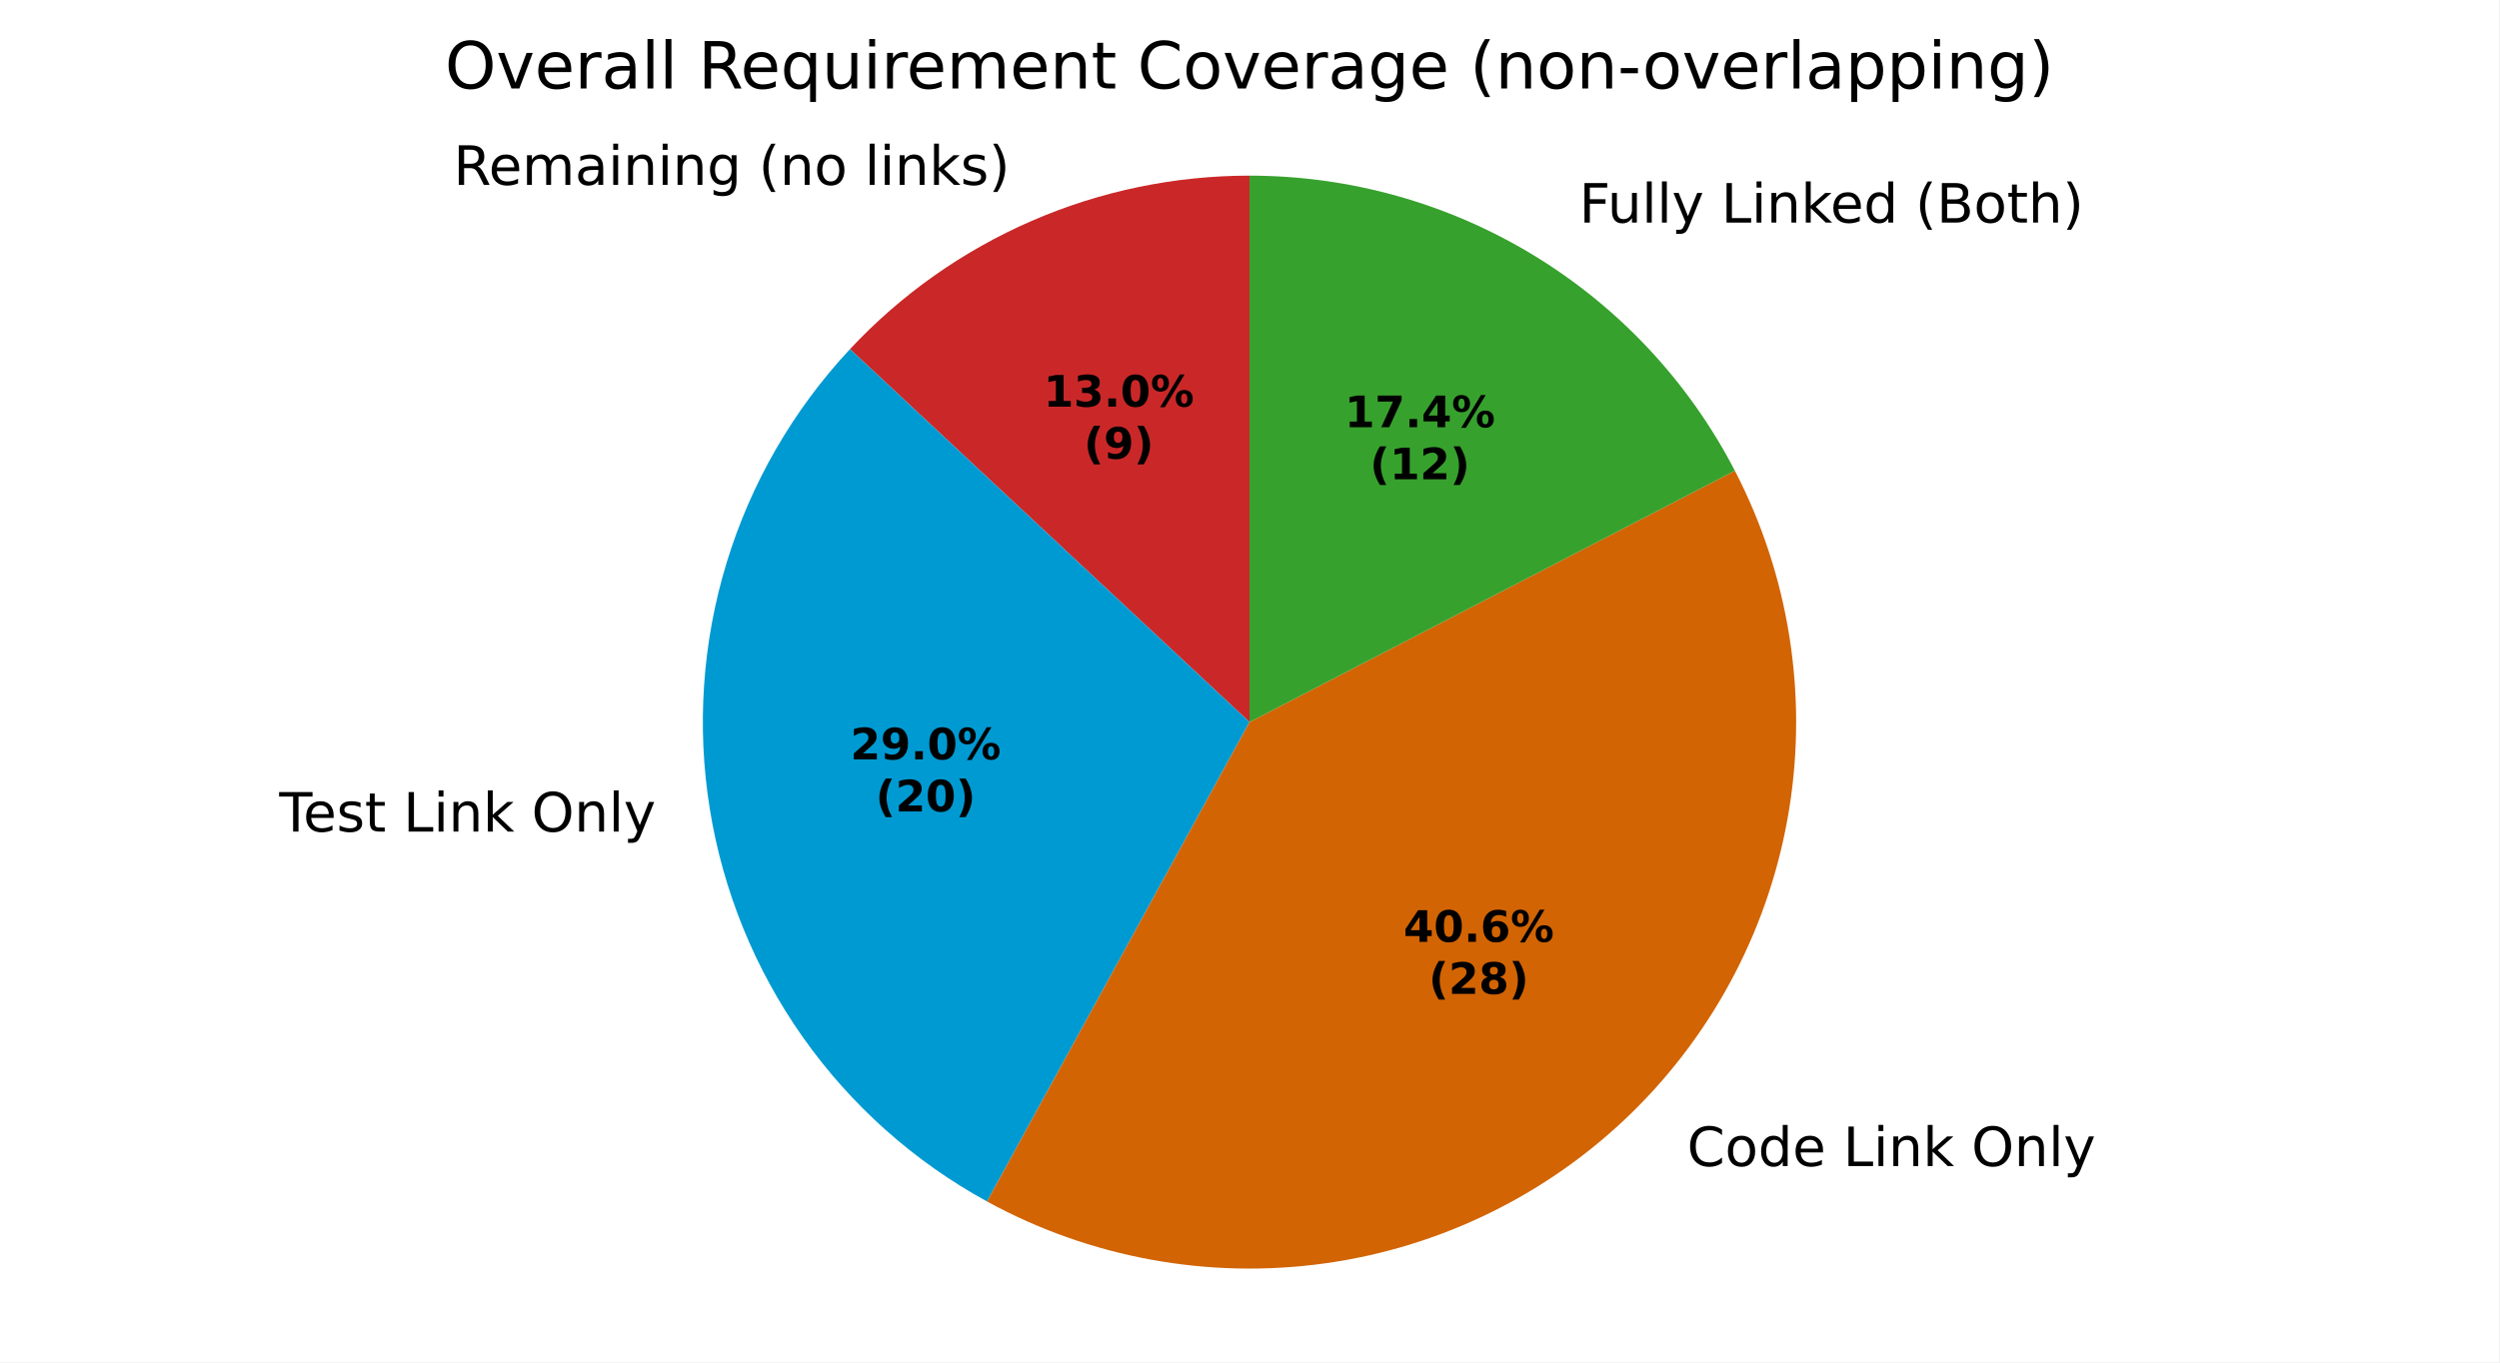
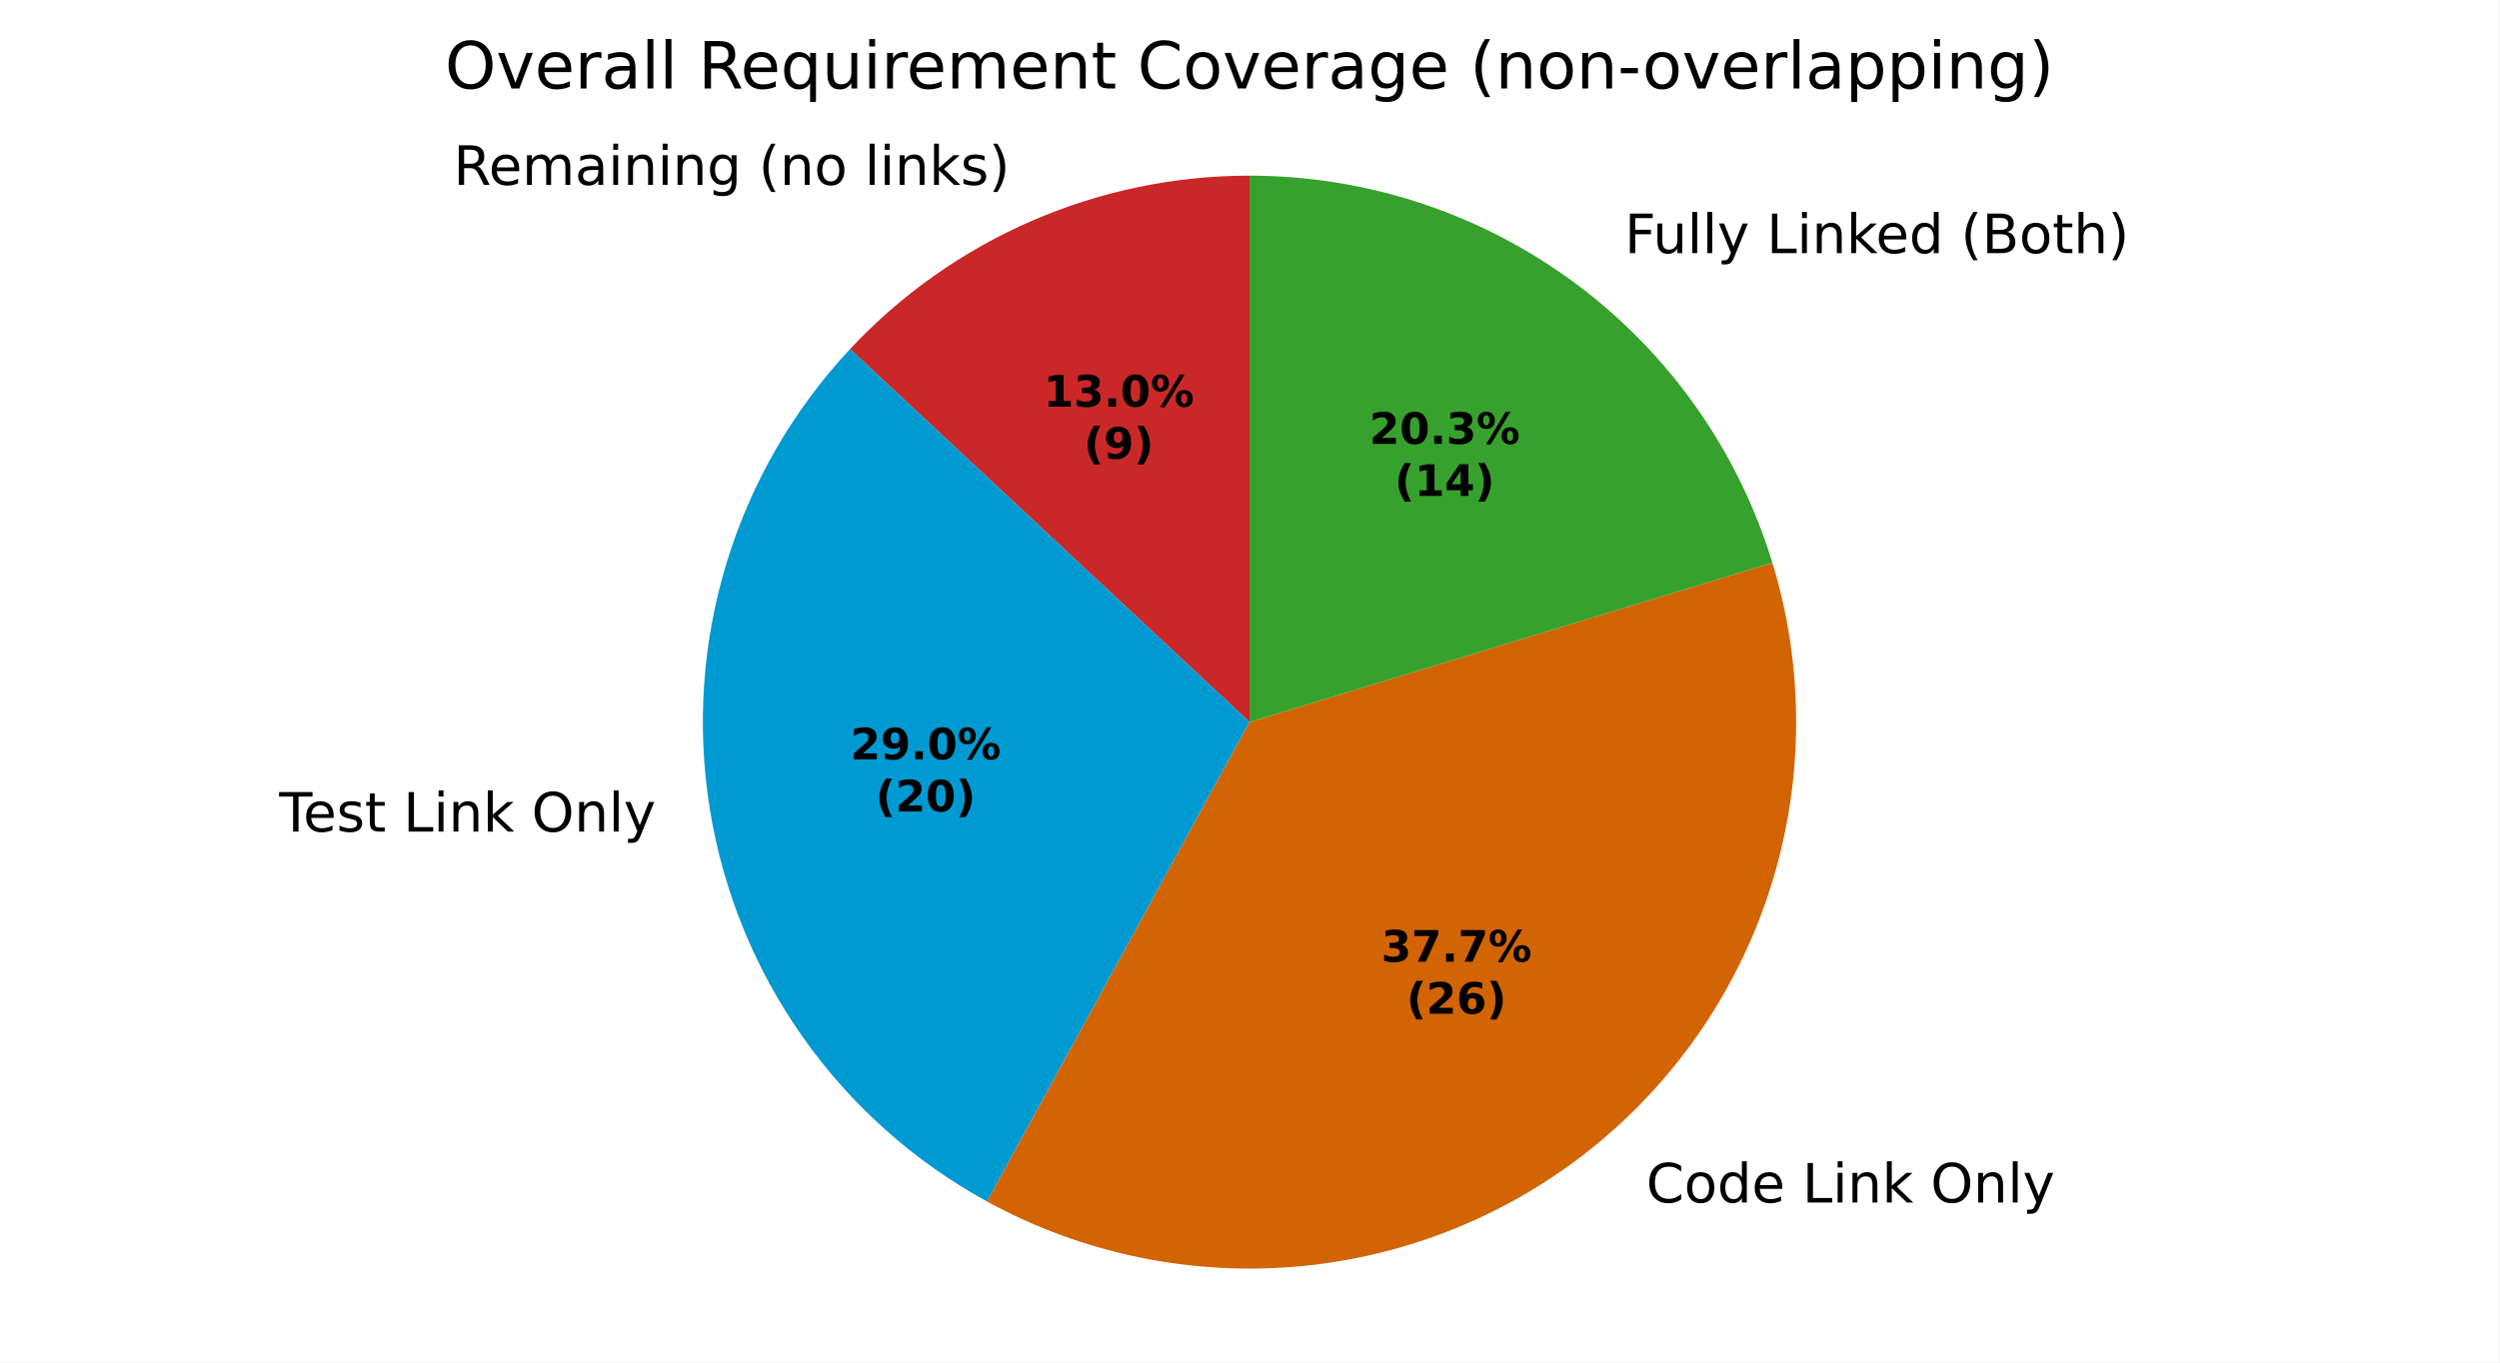
<svg xmlns="http://www.w3.org/2000/svg" xmlns:xlink="http://www.w3.org/1999/xlink" width="460.8pt" height="251.278pt" viewBox="0 0 460.8 251.278" version="1.1">
  <defs>
    <style type="text/css">*{stroke-linejoin: round; stroke-linecap: butt}</style>
  </defs>
  <g id="figure_1">
    <g id="patch_1">
      <path d="M 0 251.278  L 460.8 251.278  L 460.8 0  L 0 0  z " style="fill: #ffffff" />
    </g>
    <g id="axes_1">
      <g id="patch_2">
        <path d="M 230.4 32.398  C 216.584 32.398 202.914 35.239 190.241 40.743  C 177.569 46.248 166.162 54.299 156.732 64.397  L 230.4 133.198  z " style="fill: #ca2828" />
      </g>
      <g id="patch_3">
-         <path d="M 156.732 64.397  C 146.245 75.625 138.463 89.104 133.982 103.8  C 129.501 118.496 128.439 134.024 130.877 149.193  C 133.315 164.363 139.189 178.776 148.049 191.328  C 156.91 203.88 168.523 214.241 182 221.618  L 230.4 133.198  z " style="fill: #009ad2" />
+         <path d="M 156.732 64.397  C 146.245 75.625 138.463 89.104 133.982 103.8  C 129.501 118.496 128.439 134.024 130.877 149.193  C 133.315 164.363 139.19 178.776 148.05 191.328  C 156.91 203.879 168.523 214.241 182 221.618  L 230.4 133.198  z " style="fill: #009ad2" />
      </g>
      <g id="patch_4">
-         <path d="M 182 221.618  C 200.945 231.988 222.73 236 244.126 233.06  C 265.522 230.119 285.416 220.378 300.861 205.281  C 316.305 190.185 326.496 170.517 329.923 149.193  C 333.35 127.87 329.835 105.999 319.899 86.824  L 230.4 133.198  z " style="fill: #d26403" />
+         <path d="M 182 221.618  C 199.572 231.237 219.618 235.402 239.566 233.581  C 259.515 231.759 278.475 224.032 294.014 211.39  C 309.553 198.748 320.976 181.757 326.818 162.596  C 332.66 143.435 332.66 122.961 326.818 103.8  L 230.4 133.198  z " style="fill: #d26403" />
      </g>
      <g id="patch_5">
-         <path d="M 319.899 86.824  C 311.401 70.423 298.556 56.67 282.774 47.073  C 266.992 37.475 248.871 32.398 230.4 32.398  L 230.4 133.198  z " style="fill: #37a12d" />
+         <path d="M 326.818 103.8  C 320.519 83.142 307.745 65.045 290.389 52.192  C 273.033 39.339 251.997 32.398 230.4 32.398  L 230.4 133.198  z " style="fill: #37a12d" />
      </g>
      <g id="matplotlib.axis_1" />
      <g id="matplotlib.axis_2" />
      <g id="text_1">
-         <g transform="translate(83.61443 34.09578) scale(0.1 -0.1)">
+         <g transform="translate(83.61456 34.09578) scale(0.1 -0.1)">
          <defs>
            <path id="DejaVuSans-35" d="M 2841 2188  Q 3044 2119 3236 1894  Q 3428 1669 3622 1275  L 4263 0  L 3584 0  L 2988 1197  Q 2756 1666 2539 1819  Q 2322 1972 1947 1972  L 1259 1972  L 1259 0  L 628 0  L 628 4666  L 2053 4666  Q 2853 4666 3247 4331  Q 3641 3997 3641 3322  Q 3641 2881 3436 2590  Q 3231 2300 2841 2188  z M 1259 4147  L 1259 2491  L 2053 2491  Q 2509 2491 2742 2702  Q 2975 2913 2975 3322  Q 2975 3731 2742 3939  Q 2509 4147 2053 4147  L 1259 4147  z " transform="scale(0.015625)" />
            <path id="DejaVuSans-48" d="M 3597 1894  L 3597 1613  L 953 1613  Q 991 1019 1311 708  Q 1631 397 2203 397  Q 2534 397 2845 478  Q 3156 559 3463 722  L 3463 178  Q 3153 47 2828 -22  Q 2503 -91 2169 -91  Q 1331 -91 842 396  Q 353 884 353 1716  Q 353 2575 817 3079  Q 1281 3584 2069 3584  Q 2775 3584 3186 3129  Q 3597 2675 3597 1894  z M 3022 2063  Q 3016 2534 2758 2815  Q 2500 3097 2075 3097  Q 1594 3097 1305 2825  Q 1016 2553 972 2059  L 3022 2063  z " transform="scale(0.015625)" />
            <path id="DejaVuSans-50" d="M 3328 2828  Q 3544 3216 3844 3400  Q 4144 3584 4550 3584  Q 5097 3584 5394 3201  Q 5691 2819 5691 2113  L 5691 0  L 5113 0  L 5113 2094  Q 5113 2597 4934 2840  Q 4756 3084 4391 3084  Q 3944 3084 3684 2787  Q 3425 2491 3425 1978  L 3425 0  L 2847 0  L 2847 2094  Q 2847 2600 2669 2842  Q 2491 3084 2119 3084  Q 1678 3084 1418 2786  Q 1159 2488 1159 1978  L 1159 0  L 581 0  L 581 3500  L 1159 3500  L 1159 2956  Q 1356 3278 1631 3431  Q 1906 3584 2284 3584  Q 2666 3584 2933 3390  Q 3200 3197 3328 2828  z " transform="scale(0.015625)" />
            <path id="DejaVuSans-44" d="M 2194 1759  Q 1497 1759 1228 1600  Q 959 1441 959 1056  Q 959 750 1161 570  Q 1363 391 1709 391  Q 2188 391 2477 730  Q 2766 1069 2766 1631  L 2766 1759  L 2194 1759  z M 3341 1997  L 3341 0  L 2766 0  L 2766 531  Q 2569 213 2275 61  Q 1981 -91 1556 -91  Q 1019 -91 701 211  Q 384 513 384 1019  Q 384 1609 779 1909  Q 1175 2209 1959 2209  L 2766 2209  L 2766 2266  Q 2766 2663 2505 2880  Q 2244 3097 1772 3097  Q 1472 3097 1187 3025  Q 903 2953 641 2809  L 641 3341  Q 956 3463 1253 3523  Q 1550 3584 1831 3584  Q 2591 3584 2966 3190  Q 3341 2797 3341 1997  z " transform="scale(0.015625)" />
            <path id="DejaVuSans-4c" d="M 603 3500  L 1178 3500  L 1178 0  L 603 0  L 603 3500  z M 603 4863  L 1178 4863  L 1178 4134  L 603 4134  L 603 4863  z " transform="scale(0.015625)" />
            <path id="DejaVuSans-51" d="M 3513 2113  L 3513 0  L 2938 0  L 2938 2094  Q 2938 2591 2744 2837  Q 2550 3084 2163 3084  Q 1697 3084 1428 2787  Q 1159 2491 1159 1978  L 1159 0  L 581 0  L 581 3500  L 1159 3500  L 1159 2956  Q 1366 3272 1645 3428  Q 1925 3584 2291 3584  Q 2894 3584 3203 3211  Q 3513 2838 3513 2113  z " transform="scale(0.015625)" />
            <path id="DejaVuSans-4a" d="M 2906 1791  Q 2906 2416 2648 2759  Q 2391 3103 1925 3103  Q 1463 3103 1205 2759  Q 947 2416 947 1791  Q 947 1169 1205 825  Q 1463 481 1925 481  Q 2391 481 2648 825  Q 2906 1169 2906 1791  z M 3481 434  Q 3481 -459 3084 -895  Q 2688 -1331 1869 -1331  Q 1566 -1331 1297 -1286  Q 1028 -1241 775 -1147  L 775 -588  Q 1028 -725 1275 -790  Q 1522 -856 1778 -856  Q 2344 -856 2625 -561  Q 2906 -266 2906 331  L 2906 616  Q 2728 306 2450 153  Q 2172 0 1784 0  Q 1141 0 747 490  Q 353 981 353 1791  Q 353 2603 747 3093  Q 1141 3584 1784 3584  Q 2172 3584 2450 3431  Q 2728 3278 2906 2969  L 2906 3500  L 3481 3500  L 3481 434  z " transform="scale(0.015625)" />
            <path id="DejaVuSans-3" transform="scale(0.015625)" />
            <path id="DejaVuSans-b" d="M 1984 4856  Q 1566 4138 1362 3434  Q 1159 2731 1159 2009  Q 1159 1288 1364 580  Q 1569 -128 1984 -844  L 1484 -844  Q 1016 -109 783 600  Q 550 1309 550 2009  Q 550 2706 781 3412  Q 1013 4119 1484 4856  L 1984 4856  z " transform="scale(0.015625)" />
            <path id="DejaVuSans-52" d="M 1959 3097  Q 1497 3097 1228 2736  Q 959 2375 959 1747  Q 959 1119 1226 758  Q 1494 397 1959 397  Q 2419 397 2687 759  Q 2956 1122 2956 1747  Q 2956 2369 2687 2733  Q 2419 3097 1959 3097  z M 1959 3584  Q 2709 3584 3137 3096  Q 3566 2609 3566 1747  Q 3566 888 3137 398  Q 2709 -91 1959 -91  Q 1206 -91 779 398  Q 353 888 353 1747  Q 353 2609 779 3096  Q 1206 3584 1959 3584  z " transform="scale(0.015625)" />
            <path id="DejaVuSans-4f" d="M 603 4863  L 1178 4863  L 1178 0  L 603 0  L 603 4863  z " transform="scale(0.015625)" />
            <path id="DejaVuSans-4e" d="M 581 4863  L 1159 4863  L 1159 1991  L 2875 3500  L 3609 3500  L 1753 1863  L 3688 0  L 2938 0  L 1159 1709  L 1159 0  L 581 0  L 581 4863  z " transform="scale(0.015625)" />
            <path id="DejaVuSans-56" d="M 2834 3397  L 2834 2853  Q 2591 2978 2328 3040  Q 2066 3103 1784 3103  Q 1356 3103 1142 2972  Q 928 2841 928 2578  Q 928 2378 1081 2264  Q 1234 2150 1697 2047  L 1894 2003  Q 2506 1872 2764 1633  Q 3022 1394 3022 966  Q 3022 478 2636 193  Q 2250 -91 1575 -91  Q 1294 -91 989 -36  Q 684 19 347 128  L 347 722  Q 666 556 975 473  Q 1284 391 1588 391  Q 1994 391 2212 530  Q 2431 669 2431 922  Q 2431 1156 2273 1281  Q 2116 1406 1581 1522  L 1381 1569  Q 847 1681 609 1914  Q 372 2147 372 2553  Q 372 3047 722 3315  Q 1072 3584 1716 3584  Q 2034 3584 2315 3537  Q 2597 3491 2834 3397  z " transform="scale(0.015625)" />
            <path id="DejaVuSans-c" d="M 513 4856  L 1013 4856  Q 1481 4119 1714 3412  Q 1947 2706 1947 2009  Q 1947 1309 1714 600  Q 1481 -109 1013 -844  L 513 -844  Q 928 -128 1133 580  Q 1338 1288 1338 2009  Q 1338 2731 1133 3434  Q 928 4138 513 4856  z " transform="scale(0.015625)" />
          </defs>
          <use xlink:href="#DejaVuSans-35" />
          <use xlink:href="#DejaVuSans-48" transform="translate(65 0)" />
          <use xlink:href="#DejaVuSans-50" transform="translate(126.5312 0)" />
          <use xlink:href="#DejaVuSans-44" transform="translate(223.9375 0)" />
          <use xlink:href="#DejaVuSans-4c" transform="translate(285.2188 0)" />
          <use xlink:href="#DejaVuSans-51" transform="translate(313 0)" />
          <use xlink:href="#DejaVuSans-4c" transform="translate(376.375 0)" />
          <use xlink:href="#DejaVuSans-51" transform="translate(404.1562 0)" />
          <use xlink:href="#DejaVuSans-4a" transform="translate(467.5312 0)" />
          <use xlink:href="#DejaVuSans-3" transform="translate(531.0156 0)" />
          <use xlink:href="#DejaVuSans-b" transform="translate(562.7969 0)" />
          <use xlink:href="#DejaVuSans-51" transform="translate(601.8125 0)" />
          <use xlink:href="#DejaVuSans-52" transform="translate(665.1875 0)" />
          <use xlink:href="#DejaVuSans-3" transform="translate(726.375 0)" />
          <use xlink:href="#DejaVuSans-4f" transform="translate(758.1562 0)" />
          <use xlink:href="#DejaVuSans-4c" transform="translate(785.9375 0)" />
          <use xlink:href="#DejaVuSans-51" transform="translate(813.7188 0)" />
          <use xlink:href="#DejaVuSans-4e" transform="translate(877.0938 0)" />
          <use xlink:href="#DejaVuSans-56" transform="translate(935 0)" />
          <use xlink:href="#DejaVuSans-c" transform="translate(987.0938 0)" />
        </g>
      </g>
      <g id="text_2">
-         <g transform="translate(48.31395 153.391) scale(0.1 -0.1)">
+         <g transform="translate(48.31414 153.3909) scale(0.1 -0.1)">
          <defs>
            <path id="DejaVuSans-37" d="M -19 4666  L 3928 4666  L 3928 4134  L 2272 4134  L 2272 0  L 1638 0  L 1638 4134  L -19 4134  L -19 4666  z " transform="scale(0.015625)" />
            <path id="DejaVuSans-57" d="M 1172 4494  L 1172 3500  L 2356 3500  L 2356 3053  L 1172 3053  L 1172 1153  Q 1172 725 1289 603  Q 1406 481 1766 481  L 2356 481  L 2356 0  L 1766 0  Q 1100 0 847 248  Q 594 497 594 1153  L 594 3053  L 172 3053  L 172 3500  L 594 3500  L 594 4494  L 1172 4494  z " transform="scale(0.015625)" />
            <path id="DejaVuSans-2f" d="M 628 4666  L 1259 4666  L 1259 531  L 3531 531  L 3531 0  L 628 0  L 628 4666  z " transform="scale(0.015625)" />
            <path id="DejaVuSans-32" d="M 2522 4238  Q 1834 4238 1429 3725  Q 1025 3213 1025 2328  Q 1025 1447 1429 934  Q 1834 422 2522 422  Q 3209 422 3611 934  Q 4013 1447 4013 2328  Q 4013 3213 3611 3725  Q 3209 4238 2522 4238  z M 2522 4750  Q 3503 4750 4090 4092  Q 4678 3434 4678 2328  Q 4678 1225 4090 567  Q 3503 -91 2522 -91  Q 1538 -91 948 565  Q 359 1222 359 2328  Q 359 3434 948 4092  Q 1538 4750 2522 4750  z " transform="scale(0.015625)" />
            <path id="DejaVuSans-5c" d="M 2059 -325  Q 1816 -950 1584 -1140  Q 1353 -1331 966 -1331  L 506 -1331  L 506 -850  L 844 -850  Q 1081 -850 1212 -737  Q 1344 -625 1503 -206  L 1606 56  L 191 3500  L 800 3500  L 1894 763  L 2988 3500  L 3597 3500  L 2059 -325  z " transform="scale(0.015625)" />
          </defs>
          <use xlink:href="#DejaVuSans-3" />
          <use xlink:href="#DejaVuSans-37" transform="translate(31.78125 0)" />
          <use xlink:href="#DejaVuSans-48" transform="translate(75.875 0)" />
          <use xlink:href="#DejaVuSans-56" transform="translate(137.4062 0)" />
          <use xlink:href="#DejaVuSans-57" transform="translate(189.5 0)" />
          <use xlink:href="#DejaVuSans-3" transform="translate(228.7031 0)" />
          <use xlink:href="#DejaVuSans-2f" transform="translate(260.4844 0)" />
          <use xlink:href="#DejaVuSans-4c" transform="translate(316.2031 0)" />
          <use xlink:href="#DejaVuSans-51" transform="translate(343.9844 0)" />
          <use xlink:href="#DejaVuSans-4e" transform="translate(407.3594 0)" />
          <use xlink:href="#DejaVuSans-3" transform="translate(465.2656 0)" />
          <use xlink:href="#DejaVuSans-32" transform="translate(497.0469 0)" />
          <use xlink:href="#DejaVuSans-51" transform="translate(575.7656 0)" />
          <use xlink:href="#DejaVuSans-4f" transform="translate(639.1406 0)" />
          <use xlink:href="#DejaVuSans-5c" transform="translate(666.9219 0)" />
        </g>
      </g>
      <g id="text_3">
-         <g transform="translate(307.9067 215.0877) scale(0.1 -0.1)">
+         <g transform="translate(300.3753 221.8071) scale(0.1 -0.1)">
          <defs>
            <path id="DejaVuSans-26" d="M 4122 4306  L 4122 3641  Q 3803 3938 3442 4084  Q 3081 4231 2675 4231  Q 1875 4231 1450 3742  Q 1025 3253 1025 2328  Q 1025 1406 1450 917  Q 1875 428 2675 428  Q 3081 428 3442 575  Q 3803 722 4122 1019  L 4122 359  Q 3791 134 3420 21  Q 3050 -91 2638 -91  Q 1578 -91 968 557  Q 359 1206 359 2328  Q 359 3453 968 4101  Q 1578 4750 2638 4750  Q 3056 4750 3426 4639  Q 3797 4528 4122 4306  z " transform="scale(0.015625)" />
            <path id="DejaVuSans-47" d="M 2906 2969  L 2906 4863  L 3481 4863  L 3481 0  L 2906 0  L 2906 525  Q 2725 213 2448 61  Q 2172 -91 1784 -91  Q 1150 -91 751 415  Q 353 922 353 1747  Q 353 2572 751 3078  Q 1150 3584 1784 3584  Q 2172 3584 2448 3432  Q 2725 3281 2906 2969  z M 947 1747  Q 947 1113 1208 752  Q 1469 391 1925 391  Q 2381 391 2643 752  Q 2906 1113 2906 1747  Q 2906 2381 2643 2742  Q 2381 3103 1925 3103  Q 1469 3103 1208 2742  Q 947 2381 947 1747  z " transform="scale(0.015625)" />
          </defs>
          <use xlink:href="#DejaVuSans-3" />
          <use xlink:href="#DejaVuSans-26" transform="translate(31.78125 0)" />
          <use xlink:href="#DejaVuSans-52" transform="translate(101.6094 0)" />
          <use xlink:href="#DejaVuSans-47" transform="translate(162.7969 0)" />
          <use xlink:href="#DejaVuSans-48" transform="translate(226.2812 0)" />
          <use xlink:href="#DejaVuSans-3" transform="translate(287.8125 0)" />
          <use xlink:href="#DejaVuSans-2f" transform="translate(319.5938 0)" />
          <use xlink:href="#DejaVuSans-4c" transform="translate(375.3125 0)" />
          <use xlink:href="#DejaVuSans-51" transform="translate(403.0938 0)" />
          <use xlink:href="#DejaVuSans-4e" transform="translate(466.4688 0)" />
          <use xlink:href="#DejaVuSans-3" transform="translate(524.375 0)" />
          <use xlink:href="#DejaVuSans-32" transform="translate(556.1562 0)" />
          <use xlink:href="#DejaVuSans-51" transform="translate(634.875 0)" />
          <use xlink:href="#DejaVuSans-4f" transform="translate(698.25 0)" />
          <use xlink:href="#DejaVuSans-5c" transform="translate(726.0312 0)" />
        </g>
      </g>
      <g id="text_4">
-         <g transform="translate(288.0117 41.05816) scale(0.1 -0.1)">
+         <g transform="translate(296.388 46.68956) scale(0.1 -0.1)">
          <defs>
            <path id="DejaVuSans-29" d="M 628 4666  L 3309 4666  L 3309 4134  L 1259 4134  L 1259 2759  L 3109 2759  L 3109 2228  L 1259 2228  L 1259 0  L 628 0  L 628 4666  z " transform="scale(0.015625)" />
            <path id="DejaVuSans-58" d="M 544 1381  L 544 3500  L 1119 3500  L 1119 1403  Q 1119 906 1312 657  Q 1506 409 1894 409  Q 2359 409 2629 706  Q 2900 1003 2900 1516  L 2900 3500  L 3475 3500  L 3475 0  L 2900 0  L 2900 538  Q 2691 219 2414 64  Q 2138 -91 1772 -91  Q 1169 -91 856 284  Q 544 659 544 1381  z M 1991 3584  L 1991 3584  z " transform="scale(0.015625)" />
            <path id="DejaVuSans-25" d="M 1259 2228  L 1259 519  L 2272 519  Q 2781 519 3026 730  Q 3272 941 3272 1375  Q 3272 1813 3026 2020  Q 2781 2228 2272 2228  L 1259 2228  z M 1259 4147  L 1259 2741  L 2194 2741  Q 2656 2741 2882 2914  Q 3109 3088 3109 3444  Q 3109 3797 2882 3972  Q 2656 4147 2194 4147  L 1259 4147  z M 628 4666  L 2241 4666  Q 2963 4666 3353 4366  Q 3744 4066 3744 3513  Q 3744 3084 3544 2831  Q 3344 2578 2956 2516  Q 3422 2416 3680 2098  Q 3938 1781 3938 1306  Q 3938 681 3513 340  Q 3088 0 2303 0  L 628 0  L 628 4666  z " transform="scale(0.015625)" />
            <path id="DejaVuSans-4b" d="M 3513 2113  L 3513 0  L 2938 0  L 2938 2094  Q 2938 2591 2744 2837  Q 2550 3084 2163 3084  Q 1697 3084 1428 2787  Q 1159 2491 1159 1978  L 1159 0  L 581 0  L 581 4863  L 1159 4863  L 1159 2956  Q 1366 3272 1645 3428  Q 1925 3584 2291 3584  Q 2894 3584 3203 3211  Q 3513 2838 3513 2113  z " transform="scale(0.015625)" />
          </defs>
          <use xlink:href="#DejaVuSans-3" />
          <use xlink:href="#DejaVuSans-29" transform="translate(31.78125 0)" />
          <use xlink:href="#DejaVuSans-58" transform="translate(83.82812 0)" />
          <use xlink:href="#DejaVuSans-4f" transform="translate(147.2031 0)" />
          <use xlink:href="#DejaVuSans-4f" transform="translate(174.9844 0)" />
          <use xlink:href="#DejaVuSans-5c" transform="translate(202.7656 0)" />
          <use xlink:href="#DejaVuSans-3" transform="translate(261.9531 0)" />
          <use xlink:href="#DejaVuSans-2f" transform="translate(293.7344 0)" />
          <use xlink:href="#DejaVuSans-4c" transform="translate(349.4531 0)" />
          <use xlink:href="#DejaVuSans-51" transform="translate(377.2344 0)" />
          <use xlink:href="#DejaVuSans-4e" transform="translate(440.6094 0)" />
          <use xlink:href="#DejaVuSans-48" transform="translate(494.9531 0)" />
          <use xlink:href="#DejaVuSans-47" transform="translate(556.4844 0)" />
          <use xlink:href="#DejaVuSans-3" transform="translate(619.9688 0)" />
          <use xlink:href="#DejaVuSans-b" transform="translate(651.75 0)" />
          <use xlink:href="#DejaVuSans-25" transform="translate(690.7656 0)" />
          <use xlink:href="#DejaVuSans-52" transform="translate(759.375 0)" />
          <use xlink:href="#DejaVuSans-57" transform="translate(820.5625 0)" />
          <use xlink:href="#DejaVuSans-4b" transform="translate(859.7656 0)" />
          <use xlink:href="#DejaVuSans-c" transform="translate(923.1406 0)" />
        </g>
      </g>
      <g id="text_5">
-         <g transform="translate(192.4279 75.00259) scale(0.08 -0.08)">
+         <g transform="translate(192.428 75.00255) scale(0.08 -0.08)">
          <defs>
            <path id="DejaVuSans-Bold-14" d="M 750 831  L 1813 831  L 1813 3847  L 722 3622  L 722 4441  L 1806 4666  L 2950 4666  L 2950 831  L 4013 831  L 4013 0  L 750 0  L 750 831  z " transform="scale(0.015625)" />
            <path id="DejaVuSans-Bold-16" d="M 2981 2516  Q 3453 2394 3698 2092  Q 3944 1791 3944 1325  Q 3944 631 3412 270  Q 2881 -91 1863 -91  Q 1503 -91 1142 -33  Q 781 25 428 141  L 428 1069  Q 766 900 1098 814  Q 1431 728 1753 728  Q 2231 728 2486 893  Q 2741 1059 2741 1369  Q 2741 1688 2480 1852  Q 2219 2016 1709 2016  L 1228 2016  L 1228 2791  L 1734 2791  Q 2188 2791 2409 2933  Q 2631 3075 2631 3366  Q 2631 3634 2415 3781  Q 2200 3928 1806 3928  Q 1516 3928 1219 3862  Q 922 3797 628 3669  L 628 4550  Q 984 4650 1334 4700  Q 1684 4750 2022 4750  Q 2931 4750 3382 4451  Q 3834 4153 3834 3553  Q 3834 3144 3618 2883  Q 3403 2622 2981 2516  z " transform="scale(0.015625)" />
            <path id="DejaVuSans-Bold-11" d="M 653 1209  L 1778 1209  L 1778 0  L 653 0  L 653 1209  z " transform="scale(0.015625)" />
            <path id="DejaVuSans-Bold-13" d="M 2944 2338  Q 2944 3213 2780 3570  Q 2616 3928 2228 3928  Q 1841 3928 1675 3570  Q 1509 3213 1509 2338  Q 1509 1453 1675 1090  Q 1841 728 2228 728  Q 2613 728 2778 1090  Q 2944 1453 2944 2338  z M 4147 2328  Q 4147 1169 3647 539  Q 3147 -91 2228 -91  Q 1306 -91 806 539  Q 306 1169 306 2328  Q 306 3491 806 4120  Q 1306 4750 2228 4750  Q 3147 4750 3647 4120  Q 4147 3491 4147 2328  z " transform="scale(0.015625)" />
            <path id="DejaVuSans-Bold-8" d="M 4959 1925  Q 4738 1925 4616 1733  Q 4494 1541 4494 1184  Q 4494 825 4614 633  Q 4734 441 4959 441  Q 5184 441 5303 633  Q 5422 825 5422 1184  Q 5422 1541 5301 1733  Q 5181 1925 4959 1925  z M 4959 2450  Q 5541 2450 5875 2112  Q 6209 1775 6209 1184  Q 6209 594 5875 251  Q 5541 -91 4959 -91  Q 4378 -91 4042 251  Q 3706 594 3706 1184  Q 3706 1772 4042 2111  Q 4378 2450 4959 2450  z M 2094 -91  L 1403 -91  L 4319 4750  L 5013 4750  L 2094 -91  z M 1453 4750  Q 2034 4750 2367 4411  Q 2700 4072 2700 3481  Q 2700 2891 2367 2550  Q 2034 2209 1453 2209  Q 872 2209 539 2550  Q 206 2891 206 3481  Q 206 4072 539 4411  Q 872 4750 1453 4750  z M 1453 4225  Q 1228 4225 1106 4031  Q 984 3838 984 3481  Q 984 3122 1106 2926  Q 1228 2731 1453 2731  Q 1678 2731 1798 2926  Q 1919 3122 1919 3481  Q 1919 3838 1797 4031  Q 1675 4225 1453 4225  z " transform="scale(0.015625)" />
          </defs>
          <use xlink:href="#DejaVuSans-Bold-14" />
          <use xlink:href="#DejaVuSans-Bold-16" transform="translate(69.57812 0)" />
          <use xlink:href="#DejaVuSans-Bold-11" transform="translate(139.1562 0)" />
          <use xlink:href="#DejaVuSans-Bold-13" transform="translate(177.1406 0)" />
          <use xlink:href="#DejaVuSans-Bold-8" transform="translate(246.7188 0)" />
        </g>
-         <g transform="translate(199.8654 84.60415) scale(0.08 -0.08)">
+         <g transform="translate(199.8655 84.60411) scale(0.08 -0.08)">
          <defs>
            <path id="DejaVuSans-Bold-b" d="M 2413 -844  L 1484 -844  Q 1006 -72 778 623  Q 550 1319 550 2003  Q 550 2688 779 3389  Q 1009 4091 1484 4856  L 2413 4856  Q 2013 4116 1813 3408  Q 1613 2700 1613 2009  Q 1613 1319 1811 609  Q 2009 -100 2413 -844  z " transform="scale(0.015625)" />
            <path id="DejaVuSans-Bold-1c" d="M 641 103  L 641 966  Q 928 831 1190 764  Q 1453 697 1709 697  Q 2247 697 2547 995  Q 2847 1294 2900 1881  Q 2688 1725 2447 1647  Q 2206 1569 1925 1569  Q 1209 1569 770 1986  Q 331 2403 331 3084  Q 331 3838 820 4291  Q 1309 4744 2131 4744  Q 3044 4744 3544 4128  Q 4044 3513 4044 2388  Q 4044 1231 3459 570  Q 2875 -91 1856 -91  Q 1528 -91 1228 -42  Q 928 6 641 103  z M 2125 2350  Q 2441 2350 2600 2554  Q 2759 2759 2759 3169  Q 2759 3575 2600 3781  Q 2441 3988 2125 3988  Q 1809 3988 1650 3781  Q 1491 3575 1491 3169  Q 1491 2759 1650 2554  Q 1809 2350 2125 2350  z " transform="scale(0.015625)" />
            <path id="DejaVuSans-Bold-c" d="M 513 -844  Q 913 -100 1113 609  Q 1313 1319 1313 2009  Q 1313 2700 1113 3408  Q 913 4116 513 4856  L 1441 4856  Q 1916 4091 2145 3389  Q 2375 2688 2375 2003  Q 2375 1319 2147 623  Q 1919 -72 1441 -844  L 513 -844  z " transform="scale(0.015625)" />
          </defs>
          <use xlink:href="#DejaVuSans-Bold-b" />
          <use xlink:href="#DejaVuSans-Bold-1c" transform="translate(45.70312 0)" />
          <use xlink:href="#DejaVuSans-Bold-c" transform="translate(115.2812 0)" />
        </g>
      </g>
      <g id="text_6">
-         <g transform="translate(156.8095 140.0727) scale(0.08 -0.08)">
+         <g transform="translate(156.8096 140.0726) scale(0.08 -0.08)">
          <defs>
            <path id="DejaVuSans-Bold-15" d="M 1844 884  L 3897 884  L 3897 0  L 506 0  L 506 884  L 2209 2388  Q 2438 2594 2547 2791  Q 2656 2988 2656 3200  Q 2656 3528 2436 3728  Q 2216 3928 1850 3928  Q 1569 3928 1234 3808  Q 900 3688 519 3450  L 519 4475  Q 925 4609 1322 4679  Q 1719 4750 2100 4750  Q 2938 4750 3402 4381  Q 3866 4013 3866 3353  Q 3866 2972 3669 2642  Q 3472 2313 2841 1759  L 1844 884  z " transform="scale(0.015625)" />
          </defs>
          <use xlink:href="#DejaVuSans-Bold-15" />
          <use xlink:href="#DejaVuSans-Bold-1c" transform="translate(69.57812 0)" />
          <use xlink:href="#DejaVuSans-Bold-11" transform="translate(139.1562 0)" />
          <use xlink:href="#DejaVuSans-Bold-13" transform="translate(177.1406 0)" />
          <use xlink:href="#DejaVuSans-Bold-8" transform="translate(246.7188 0)" />
        </g>
-         <g transform="translate(161.4639 149.6743) scale(0.08 -0.08)">
+         <g transform="translate(161.464 149.6742) scale(0.08 -0.08)">
          <use xlink:href="#DejaVuSans-Bold-b" />
          <use xlink:href="#DejaVuSans-Bold-15" transform="translate(45.70312 0)" />
          <use xlink:href="#DejaVuSans-Bold-13" transform="translate(115.2812 0)" />
          <use xlink:href="#DejaVuSans-Bold-c" transform="translate(184.8594 0)" />
        </g>
      </g>
      <g id="text_7">
-         <g transform="translate(258.7996 173.7255) scale(0.08 -0.08)">
+         <g transform="translate(254.6916 177.3905) scale(0.08 -0.08)">
+           <defs>
+             <path id="DejaVuSans-Bold-1a" d="M 428 4666  L 3944 4666  L 3944 3988  L 2125 0  L 953 0  L 2675 3781  L 428 3781  L 428 4666  z " transform="scale(0.015625)" />
+           </defs>
+           <use xlink:href="#DejaVuSans-Bold-16" />
+           <use xlink:href="#DejaVuSans-Bold-1a" transform="translate(69.57812 0)" />
+           <use xlink:href="#DejaVuSans-Bold-11" transform="translate(139.1562 0)" />
+           <use xlink:href="#DejaVuSans-Bold-1a" transform="translate(177.1406 0)" />
+           <use xlink:href="#DejaVuSans-Bold-8" transform="translate(246.7188 0)" />
+         </g>
+         <g transform="translate(259.3459 186.9921) scale(0.08 -0.08)">
+           <defs>
+             <path id="DejaVuSans-Bold-19" d="M 2316 2303  Q 2000 2303 1842 2098  Q 1684 1894 1684 1484  Q 1684 1075 1842 870  Q 2000 666 2316 666  Q 2634 666 2792 870  Q 2950 1075 2950 1484  Q 2950 1894 2792 2098  Q 2634 2303 2316 2303  z M 3803 4544  L 3803 3681  Q 3506 3822 3243 3889  Q 2981 3956 2731 3956  Q 2194 3956 1894 3657  Q 1594 3359 1544 2772  Q 1750 2925 1990 3001  Q 2231 3078 2516 3078  Q 3231 3078 3670 2659  Q 4109 2241 4109 1563  Q 4109 813 3618 361  Q 3128 -91 2303 -91  Q 1394 -91 895 523  Q 397 1138 397 2266  Q 397 3422 980 4083  Q 1563 4744 2578 4744  Q 2900 4744 3203 4694  Q 3506 4644 3803 4544  z " transform="scale(0.015625)" />
+           </defs>
+           <use xlink:href="#DejaVuSans-Bold-b" />
+           <use xlink:href="#DejaVuSans-Bold-15" transform="translate(45.70312 0)" />
+           <use xlink:href="#DejaVuSans-Bold-19" transform="translate(115.2812 0)" />
+           <use xlink:href="#DejaVuSans-Bold-c" transform="translate(184.8594 0)" />
+         </g>
+       </g>
+       <g id="text_8">
+         <g transform="translate(252.5167 81.87188) scale(0.08 -0.08)">
+           <use xlink:href="#DejaVuSans-Bold-15" />
+           <use xlink:href="#DejaVuSans-Bold-13" transform="translate(69.57812 0)" />
+           <use xlink:href="#DejaVuSans-Bold-11" transform="translate(139.1562 0)" />
+           <use xlink:href="#DejaVuSans-Bold-16" transform="translate(177.1406 0)" />
+           <use xlink:href="#DejaVuSans-Bold-8" transform="translate(246.7188 0)" />
+         </g>
+         <g transform="translate(257.1711 91.47344) scale(0.08 -0.08)">
          <defs>
            <path id="DejaVuSans-Bold-17" d="M 2356 3675  L 1038 1722  L 2356 1722  L 2356 3675  z M 2156 4666  L 3494 4666  L 3494 1722  L 4159 1722  L 4159 850  L 3494 850  L 3494 0  L 2356 0  L 2356 850  L 288 850  L 288 1881  L 2156 4666  z " transform="scale(0.015625)" />
-             <path id="DejaVuSans-Bold-19" d="M 2316 2303  Q 2000 2303 1842 2098  Q 1684 1894 1684 1484  Q 1684 1075 1842 870  Q 2000 666 2316 666  Q 2634 666 2792 870  Q 2950 1075 2950 1484  Q 2950 1894 2792 2098  Q 2634 2303 2316 2303  z M 3803 4544  L 3803 3681  Q 3506 3822 3243 3889  Q 2981 3956 2731 3956  Q 2194 3956 1894 3657  Q 1594 3359 1544 2772  Q 1750 2925 1990 3001  Q 2231 3078 2516 3078  Q 3231 3078 3670 2659  Q 4109 2241 4109 1563  Q 4109 813 3618 361  Q 3128 -91 2303 -91  Q 1394 -91 895 523  Q 397 1138 397 2266  Q 397 3422 980 4083  Q 1563 4744 2578 4744  Q 2900 4744 3203 4694  Q 3506 4644 3803 4544  z " transform="scale(0.015625)" />
-           </defs>
-           <use xlink:href="#DejaVuSans-Bold-17" />
-           <use xlink:href="#DejaVuSans-Bold-13" transform="translate(69.57812 0)" />
-           <use xlink:href="#DejaVuSans-Bold-11" transform="translate(139.1562 0)" />
-           <use xlink:href="#DejaVuSans-Bold-19" transform="translate(177.1406 0)" />
-           <use xlink:href="#DejaVuSans-Bold-8" transform="translate(246.7188 0)" />
-         </g>
-         <g transform="translate(263.454 183.327) scale(0.08 -0.08)">
-           <defs>
-             <path id="DejaVuSans-Bold-1b" d="M 2228 2088  Q 1891 2088 1709 1903  Q 1528 1719 1528 1375  Q 1528 1031 1709 848  Q 1891 666 2228 666  Q 2563 666 2741 848  Q 2919 1031 2919 1375  Q 2919 1722 2741 1905  Q 2563 2088 2228 2088  z M 1350 2484  Q 925 2613 709 2878  Q 494 3144 494 3541  Q 494 4131 934 4440  Q 1375 4750 2228 4750  Q 3075 4750 3515 4442  Q 3956 4134 3956 3541  Q 3956 3144 3739 2878  Q 3522 2613 3097 2484  Q 3572 2353 3814 2058  Q 4056 1763 4056 1313  Q 4056 619 3595 264  Q 3134 -91 2228 -91  Q 1319 -91 855 264  Q 391 619 391 1313  Q 391 1763 633 2058  Q 875 2353 1350 2484  z M 1631 3419  Q 1631 3141 1786 2991  Q 1941 2841 2228 2841  Q 2509 2841 2662 2991  Q 2816 3141 2816 3419  Q 2816 3697 2662 3845  Q 2509 3994 2228 3994  Q 1941 3994 1786 3844  Q 1631 3694 1631 3419  z " transform="scale(0.015625)" />
-           </defs>
-           <use xlink:href="#DejaVuSans-Bold-b" />
-           <use xlink:href="#DejaVuSans-Bold-15" transform="translate(45.70312 0)" />
-           <use xlink:href="#DejaVuSans-Bold-1b" transform="translate(115.2812 0)" />
-           <use xlink:href="#DejaVuSans-Bold-c" transform="translate(184.8594 0)" />
-         </g>
-       </g>
-       <g id="text_8">
-         <g transform="translate(247.9477 78.80025) scale(0.08 -0.08)">
-           <defs>
-             <path id="DejaVuSans-Bold-1a" d="M 428 4666  L 3944 4666  L 3944 3988  L 2125 0  L 953 0  L 2675 3781  L 428 3781  L 428 4666  z " transform="scale(0.015625)" />
-           </defs>
-           <use xlink:href="#DejaVuSans-Bold-14" />
-           <use xlink:href="#DejaVuSans-Bold-1a" transform="translate(69.57812 0)" />
-           <use xlink:href="#DejaVuSans-Bold-11" transform="translate(139.1562 0)" />
-           <use xlink:href="#DejaVuSans-Bold-17" transform="translate(177.1406 0)" />
-           <use xlink:href="#DejaVuSans-Bold-8" transform="translate(246.7188 0)" />
-         </g>
-         <g transform="translate(252.6021 88.40181) scale(0.08 -0.08)">
+           </defs>
          <use xlink:href="#DejaVuSans-Bold-b" />
          <use xlink:href="#DejaVuSans-Bold-14" transform="translate(45.70312 0)" />
-           <use xlink:href="#DejaVuSans-Bold-15" transform="translate(115.2812 0)" />
+           <use xlink:href="#DejaVuSans-Bold-17" transform="translate(115.2812 0)" />
          <use xlink:href="#DejaVuSans-Bold-c" transform="translate(184.8594 0)" />
        </g>
      </g>
      <g id="text_9">
        <g transform="translate(82.04438 16.31812) scale(0.12 -0.12)">
          <defs>
            <path id="DejaVuSans-59" d="M 191 3500  L 800 3500  L 1894 563  L 2988 3500  L 3597 3500  L 2284 0  L 1503 0  L 191 3500  z " transform="scale(0.015625)" />
            <path id="DejaVuSans-55" d="M 2631 2963  Q 2534 3019 2420 3045  Q 2306 3072 2169 3072  Q 1681 3072 1420 2755  Q 1159 2438 1159 1844  L 1159 0  L 581 0  L 581 3500  L 1159 3500  L 1159 2956  Q 1341 3275 1631 3429  Q 1922 3584 2338 3584  Q 2397 3584 2469 3576  Q 2541 3569 2628 3553  L 2631 2963  z " transform="scale(0.015625)" />
            <path id="DejaVuSans-54" d="M 947 1747  Q 947 1113 1208 752  Q 1469 391 1925 391  Q 2381 391 2643 752  Q 2906 1113 2906 1747  Q 2906 2381 2643 2742  Q 2381 3103 1925 3103  Q 1469 3103 1208 2742  Q 947 2381 947 1747  z M 2906 525  Q 2725 213 2448 61  Q 2172 -91 1784 -91  Q 1150 -91 751 415  Q 353 922 353 1747  Q 353 2572 751 3078  Q 1150 3584 1784 3584  Q 2172 3584 2448 3432  Q 2725 3281 2906 2969  L 2906 3500  L 3481 3500  L 3481 -1331  L 2906 -1331  L 2906 525  z " transform="scale(0.015625)" />
            <path id="DejaVuSans-10" d="M 313 2009  L 1997 2009  L 1997 1497  L 313 1497  L 313 2009  z " transform="scale(0.015625)" />
            <path id="DejaVuSans-53" d="M 1159 525  L 1159 -1331  L 581 -1331  L 581 3500  L 1159 3500  L 1159 2969  Q 1341 3281 1617 3432  Q 1894 3584 2278 3584  Q 2916 3584 3314 3078  Q 3713 2572 3713 1747  Q 3713 922 3314 415  Q 2916 -91 2278 -91  Q 1894 -91 1617 61  Q 1341 213 1159 525  z M 3116 1747  Q 3116 2381 2855 2742  Q 2594 3103 2138 3103  Q 1681 3103 1420 2742  Q 1159 2381 1159 1747  Q 1159 1113 1420 752  Q 1681 391 2138 391  Q 2594 391 2855 752  Q 3116 1113 3116 1747  z " transform="scale(0.015625)" />
          </defs>
          <use xlink:href="#DejaVuSans-32" />
          <use xlink:href="#DejaVuSans-59" transform="translate(78.71875 0)" />
          <use xlink:href="#DejaVuSans-48" transform="translate(137.9062 0)" />
          <use xlink:href="#DejaVuSans-55" transform="translate(199.4375 0)" />
          <use xlink:href="#DejaVuSans-44" transform="translate(240.5469 0)" />
          <use xlink:href="#DejaVuSans-4f" transform="translate(301.8281 0)" />
          <use xlink:href="#DejaVuSans-4f" transform="translate(329.6094 0)" />
          <use xlink:href="#DejaVuSans-3" transform="translate(357.3906 0)" />
          <use xlink:href="#DejaVuSans-35" transform="translate(389.1719 0)" />
          <use xlink:href="#DejaVuSans-48" transform="translate(454.1719 0)" />
          <use xlink:href="#DejaVuSans-54" transform="translate(515.7031 0)" />
          <use xlink:href="#DejaVuSans-58" transform="translate(579.1875 0)" />
          <use xlink:href="#DejaVuSans-4c" transform="translate(642.5625 0)" />
          <use xlink:href="#DejaVuSans-55" transform="translate(670.3438 0)" />
          <use xlink:href="#DejaVuSans-48" transform="translate(709.25 0)" />
          <use xlink:href="#DejaVuSans-50" transform="translate(770.7812 0)" />
          <use xlink:href="#DejaVuSans-48" transform="translate(868.1875 0)" />
          <use xlink:href="#DejaVuSans-51" transform="translate(929.7188 0)" />
          <use xlink:href="#DejaVuSans-57" transform="translate(993.0938 0)" />
          <use xlink:href="#DejaVuSans-3" transform="translate(1032.297 0)" />
          <use xlink:href="#DejaVuSans-26" transform="translate(1064.078 0)" />
          <use xlink:href="#DejaVuSans-52" transform="translate(1133.906 0)" />
          <use xlink:href="#DejaVuSans-59" transform="translate(1195.094 0)" />
          <use xlink:href="#DejaVuSans-48" transform="translate(1254.281 0)" />
          <use xlink:href="#DejaVuSans-55" transform="translate(1315.812 0)" />
          <use xlink:href="#DejaVuSans-44" transform="translate(1356.922 0)" />
          <use xlink:href="#DejaVuSans-4a" transform="translate(1418.203 0)" />
          <use xlink:href="#DejaVuSans-48" transform="translate(1481.688 0)" />
          <use xlink:href="#DejaVuSans-3" transform="translate(1543.219 0)" />
          <use xlink:href="#DejaVuSans-b" transform="translate(1575 0)" />
          <use xlink:href="#DejaVuSans-51" transform="translate(1614.016 0)" />
          <use xlink:href="#DejaVuSans-52" transform="translate(1677.391 0)" />
          <use xlink:href="#DejaVuSans-51" transform="translate(1738.578 0)" />
          <use xlink:href="#DejaVuSans-10" transform="translate(1801.953 0)" />
          <use xlink:href="#DejaVuSans-52" transform="translate(1839.891 0)" />
          <use xlink:href="#DejaVuSans-59" transform="translate(1901.078 0)" />
          <use xlink:href="#DejaVuSans-48" transform="translate(1960.266 0)" />
          <use xlink:href="#DejaVuSans-55" transform="translate(2021.797 0)" />
          <use xlink:href="#DejaVuSans-4f" transform="translate(2062.906 0)" />
          <use xlink:href="#DejaVuSans-44" transform="translate(2090.688 0)" />
          <use xlink:href="#DejaVuSans-53" transform="translate(2151.969 0)" />
          <use xlink:href="#DejaVuSans-53" transform="translate(2215.453 0)" />
          <use xlink:href="#DejaVuSans-4c" transform="translate(2278.938 0)" />
          <use xlink:href="#DejaVuSans-51" transform="translate(2306.719 0)" />
          <use xlink:href="#DejaVuSans-4a" transform="translate(2370.094 0)" />
          <use xlink:href="#DejaVuSans-c" transform="translate(2433.578 0)" />
        </g>
      </g>
    </g>
  </g>
</svg>
